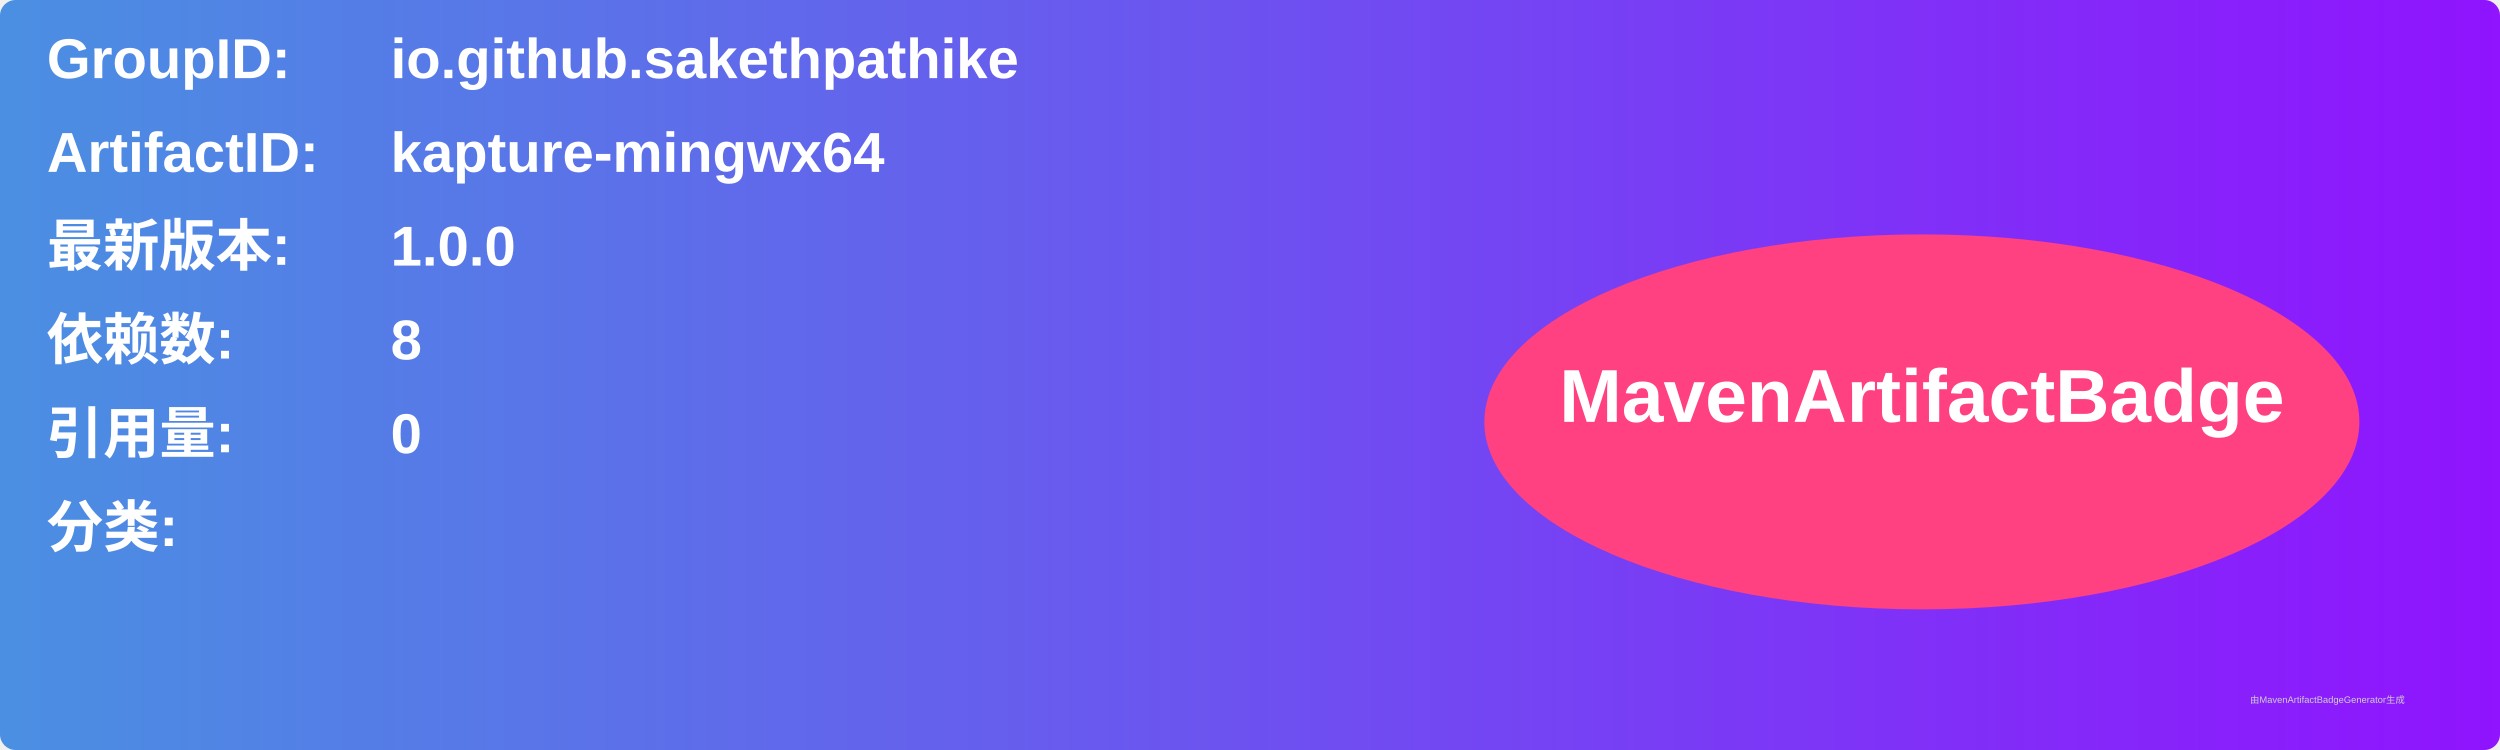
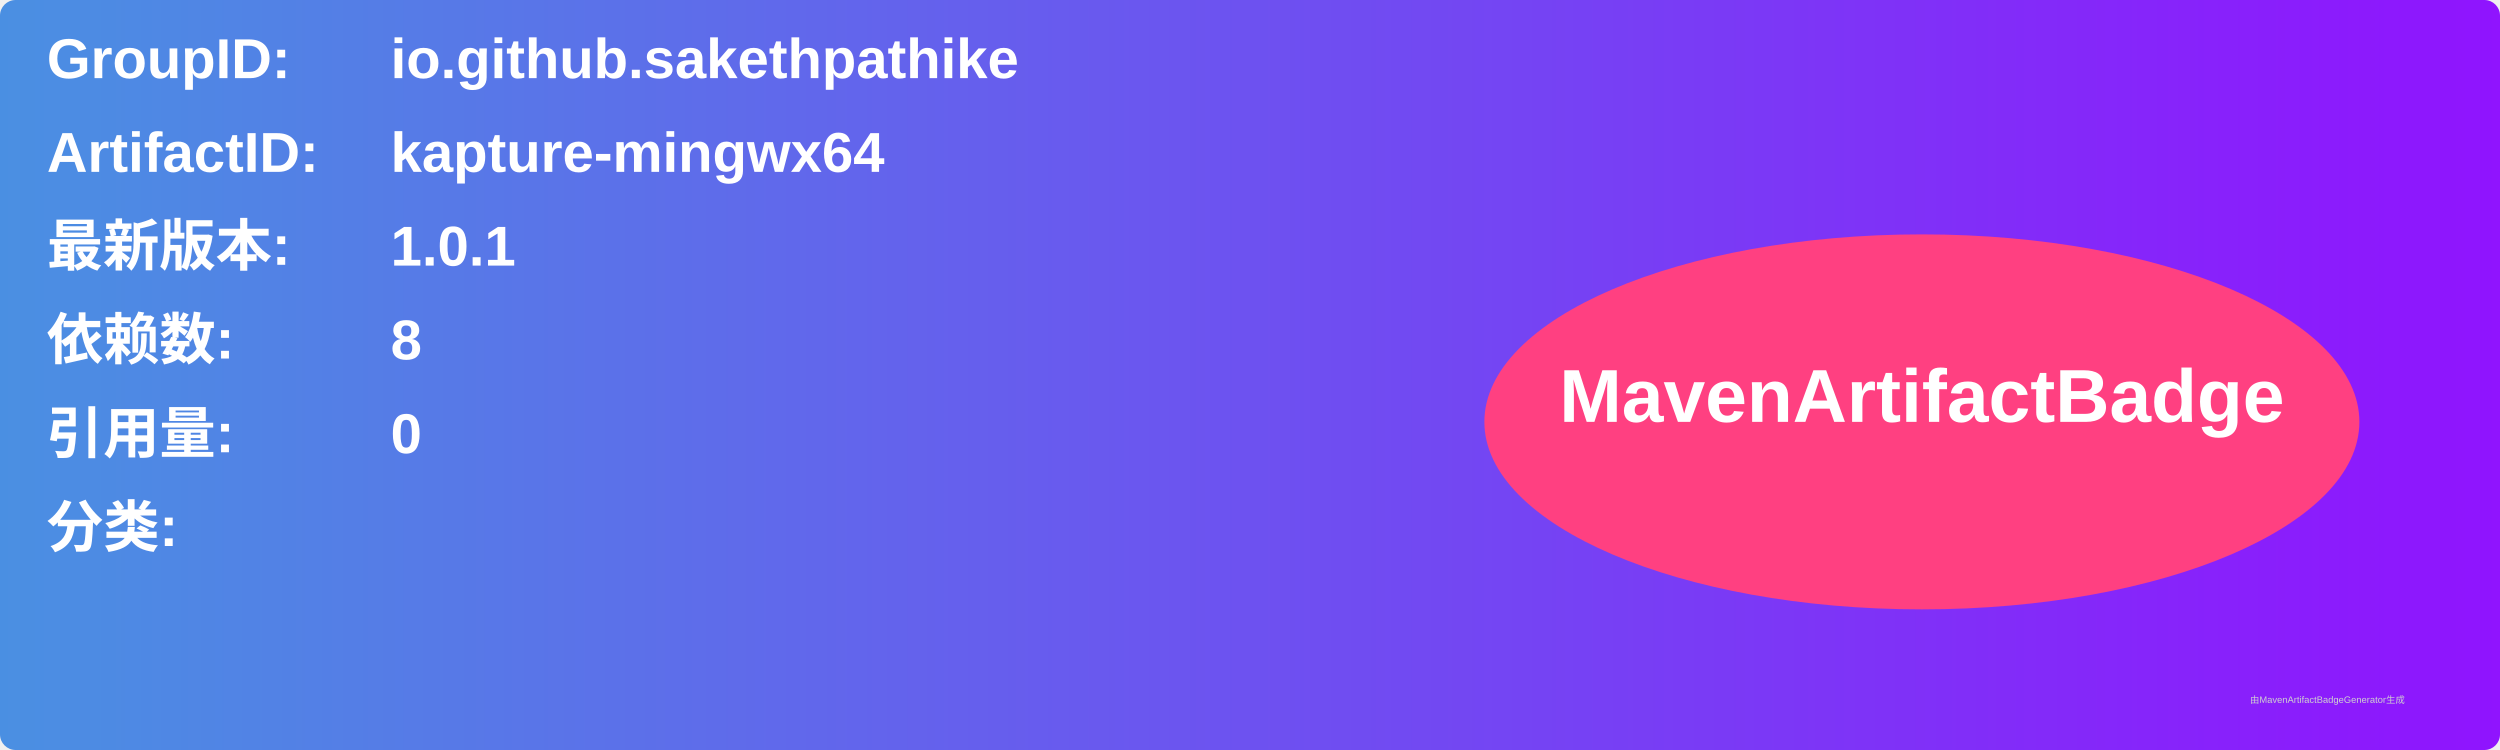
<svg xmlns="http://www.w3.org/2000/svg" width="800" height="240" viewBox="0 0 800 240">
  <linearGradient id="grad" x1="0%" y1="0%" x2="100%" y2="0%">
    <stop offset="0%" stop-color="#4a90e2" />
    <stop offset="100%" stop-color="#9013fe" />
  </linearGradient>
  <rect width="100%" height="100%" rx="5" ry="5" fill="url(#grad)" />
  <g transform="translate(15, 15)">
    <text x="0" y="10" font-family="Arial" font-size="18" fill="white" font-weight="bold" width="260">GroupID:</text>
    <text x="110" y="10" font-family="Arial" font-size="18" fill="white" font-weight="bold" width="460">io.github.sakethpathike</text>
    <text x="0" y="40" font-family="Arial" font-size="18" fill="white" font-weight="bold" width="260">ArtifactID:</text>
    <text x="110" y="40" font-family="Arial" font-size="18" fill="white" font-weight="bold" width="460">kapture-mingwx64</text>
    <text x="0" y="70" font-family="Arial" font-size="18" fill="white" font-weight="bold">最新版本:</text>
    <text x="110" y="70" font-family="Arial" font-size="18" fill="white" font-weight="bold">
-       <tspan font-weight="bold">1.0.0</tspan>
+       <tspan font-weight="bold">1.0.1</tspan>
    </text>
    <text x="0" y="100" font-family="Arial" font-size="18" fill="white" font-weight="bold">依赖数: </text>
    <text x="110" y="100" font-family="Arial" font-size="18" fill="white">
      <tspan font-weight="bold">8</tspan>
    </text>
    <text x="0" y="130" font-family="Arial" font-size="18" fill="white" font-weight="bold">引用量: </text>
    <text x="110" y="130" font-family="Arial" font-size="18" fill="white">
      <tspan font-weight="bold">0</tspan>
    </text>
    <text x="0" y="160" font-family="Arial" font-size="18" fill="white" font-weight="bold">分类:</text>
    <text x="10" y="190" font-family="Arial" font-size="10" fill="white">
      <tspan font-weight="bold" />
    </text>
    <ellipse cx="600" cy="120" rx="140" ry="60" fill="#ff4081" />
    <text x="600" y="120" text-anchor="middle" font-family="Arial" font-size="24" fill="white" font-weight="bold">MavenArtifactBadge</text>
  </g>
  <text x="720" y="225" font-family="Arial" font-size="3" fill="#d0d0d0">由MavenArtifactBadgeGenerator生成</text>
</svg>
